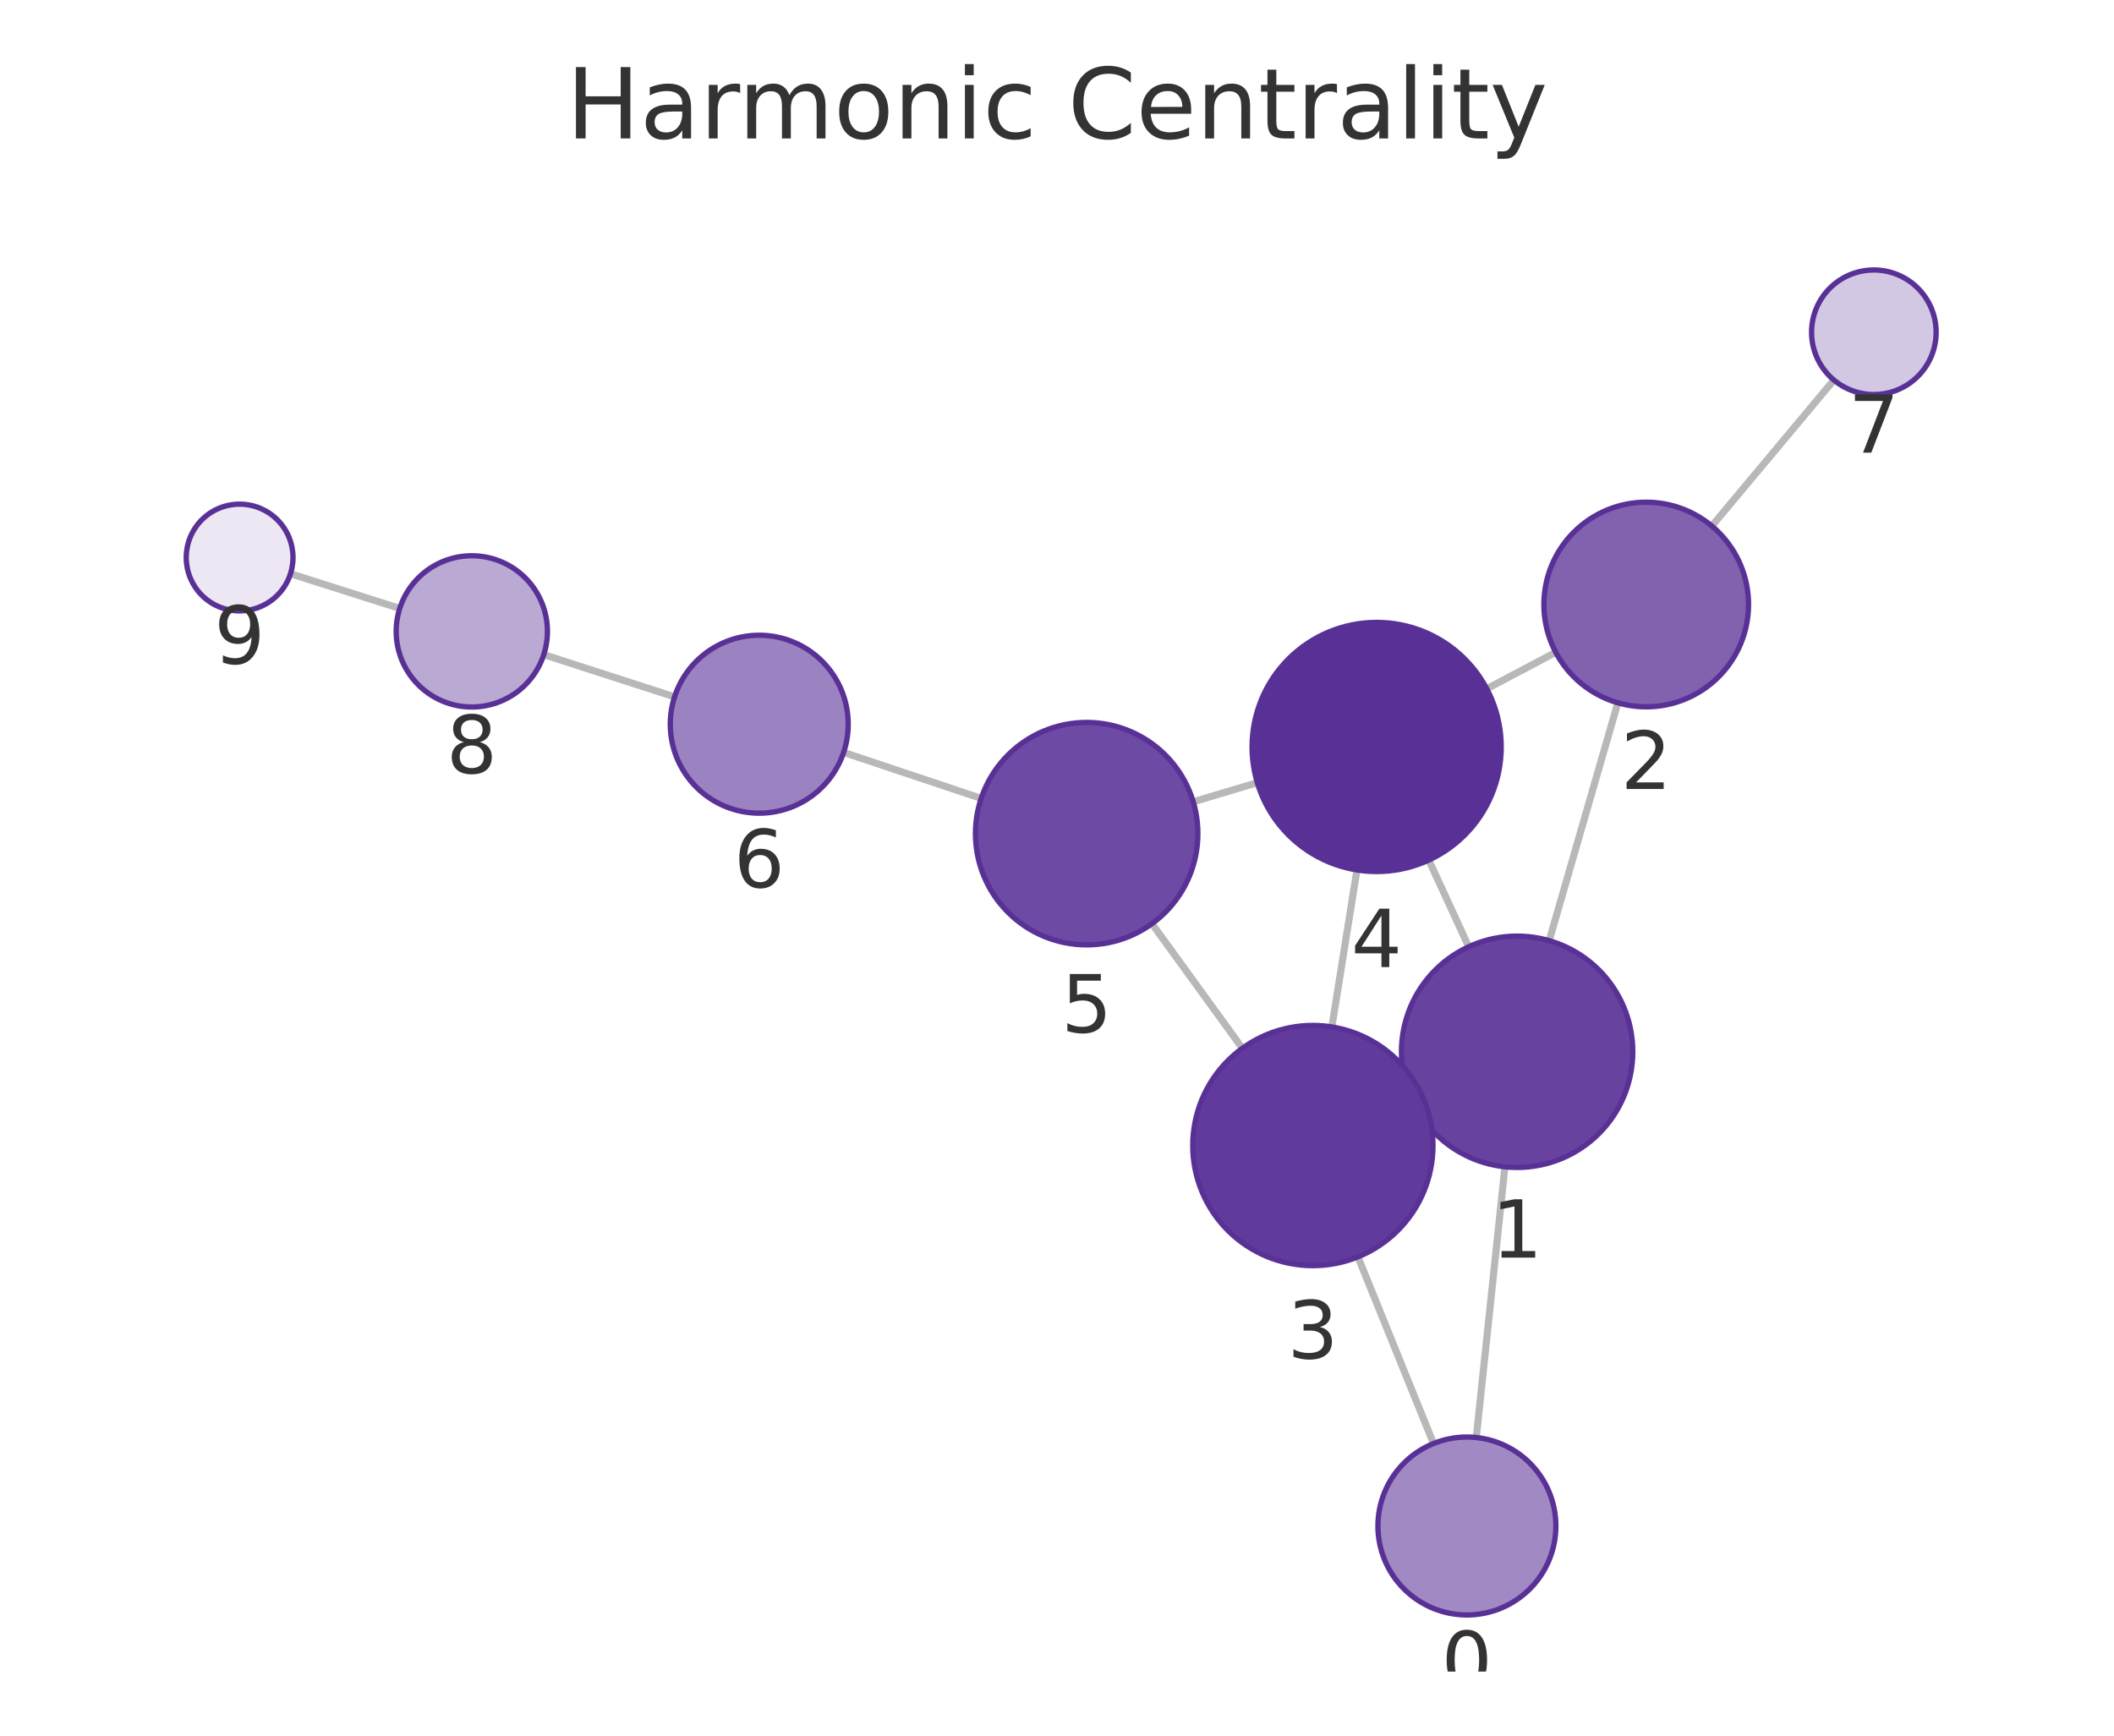
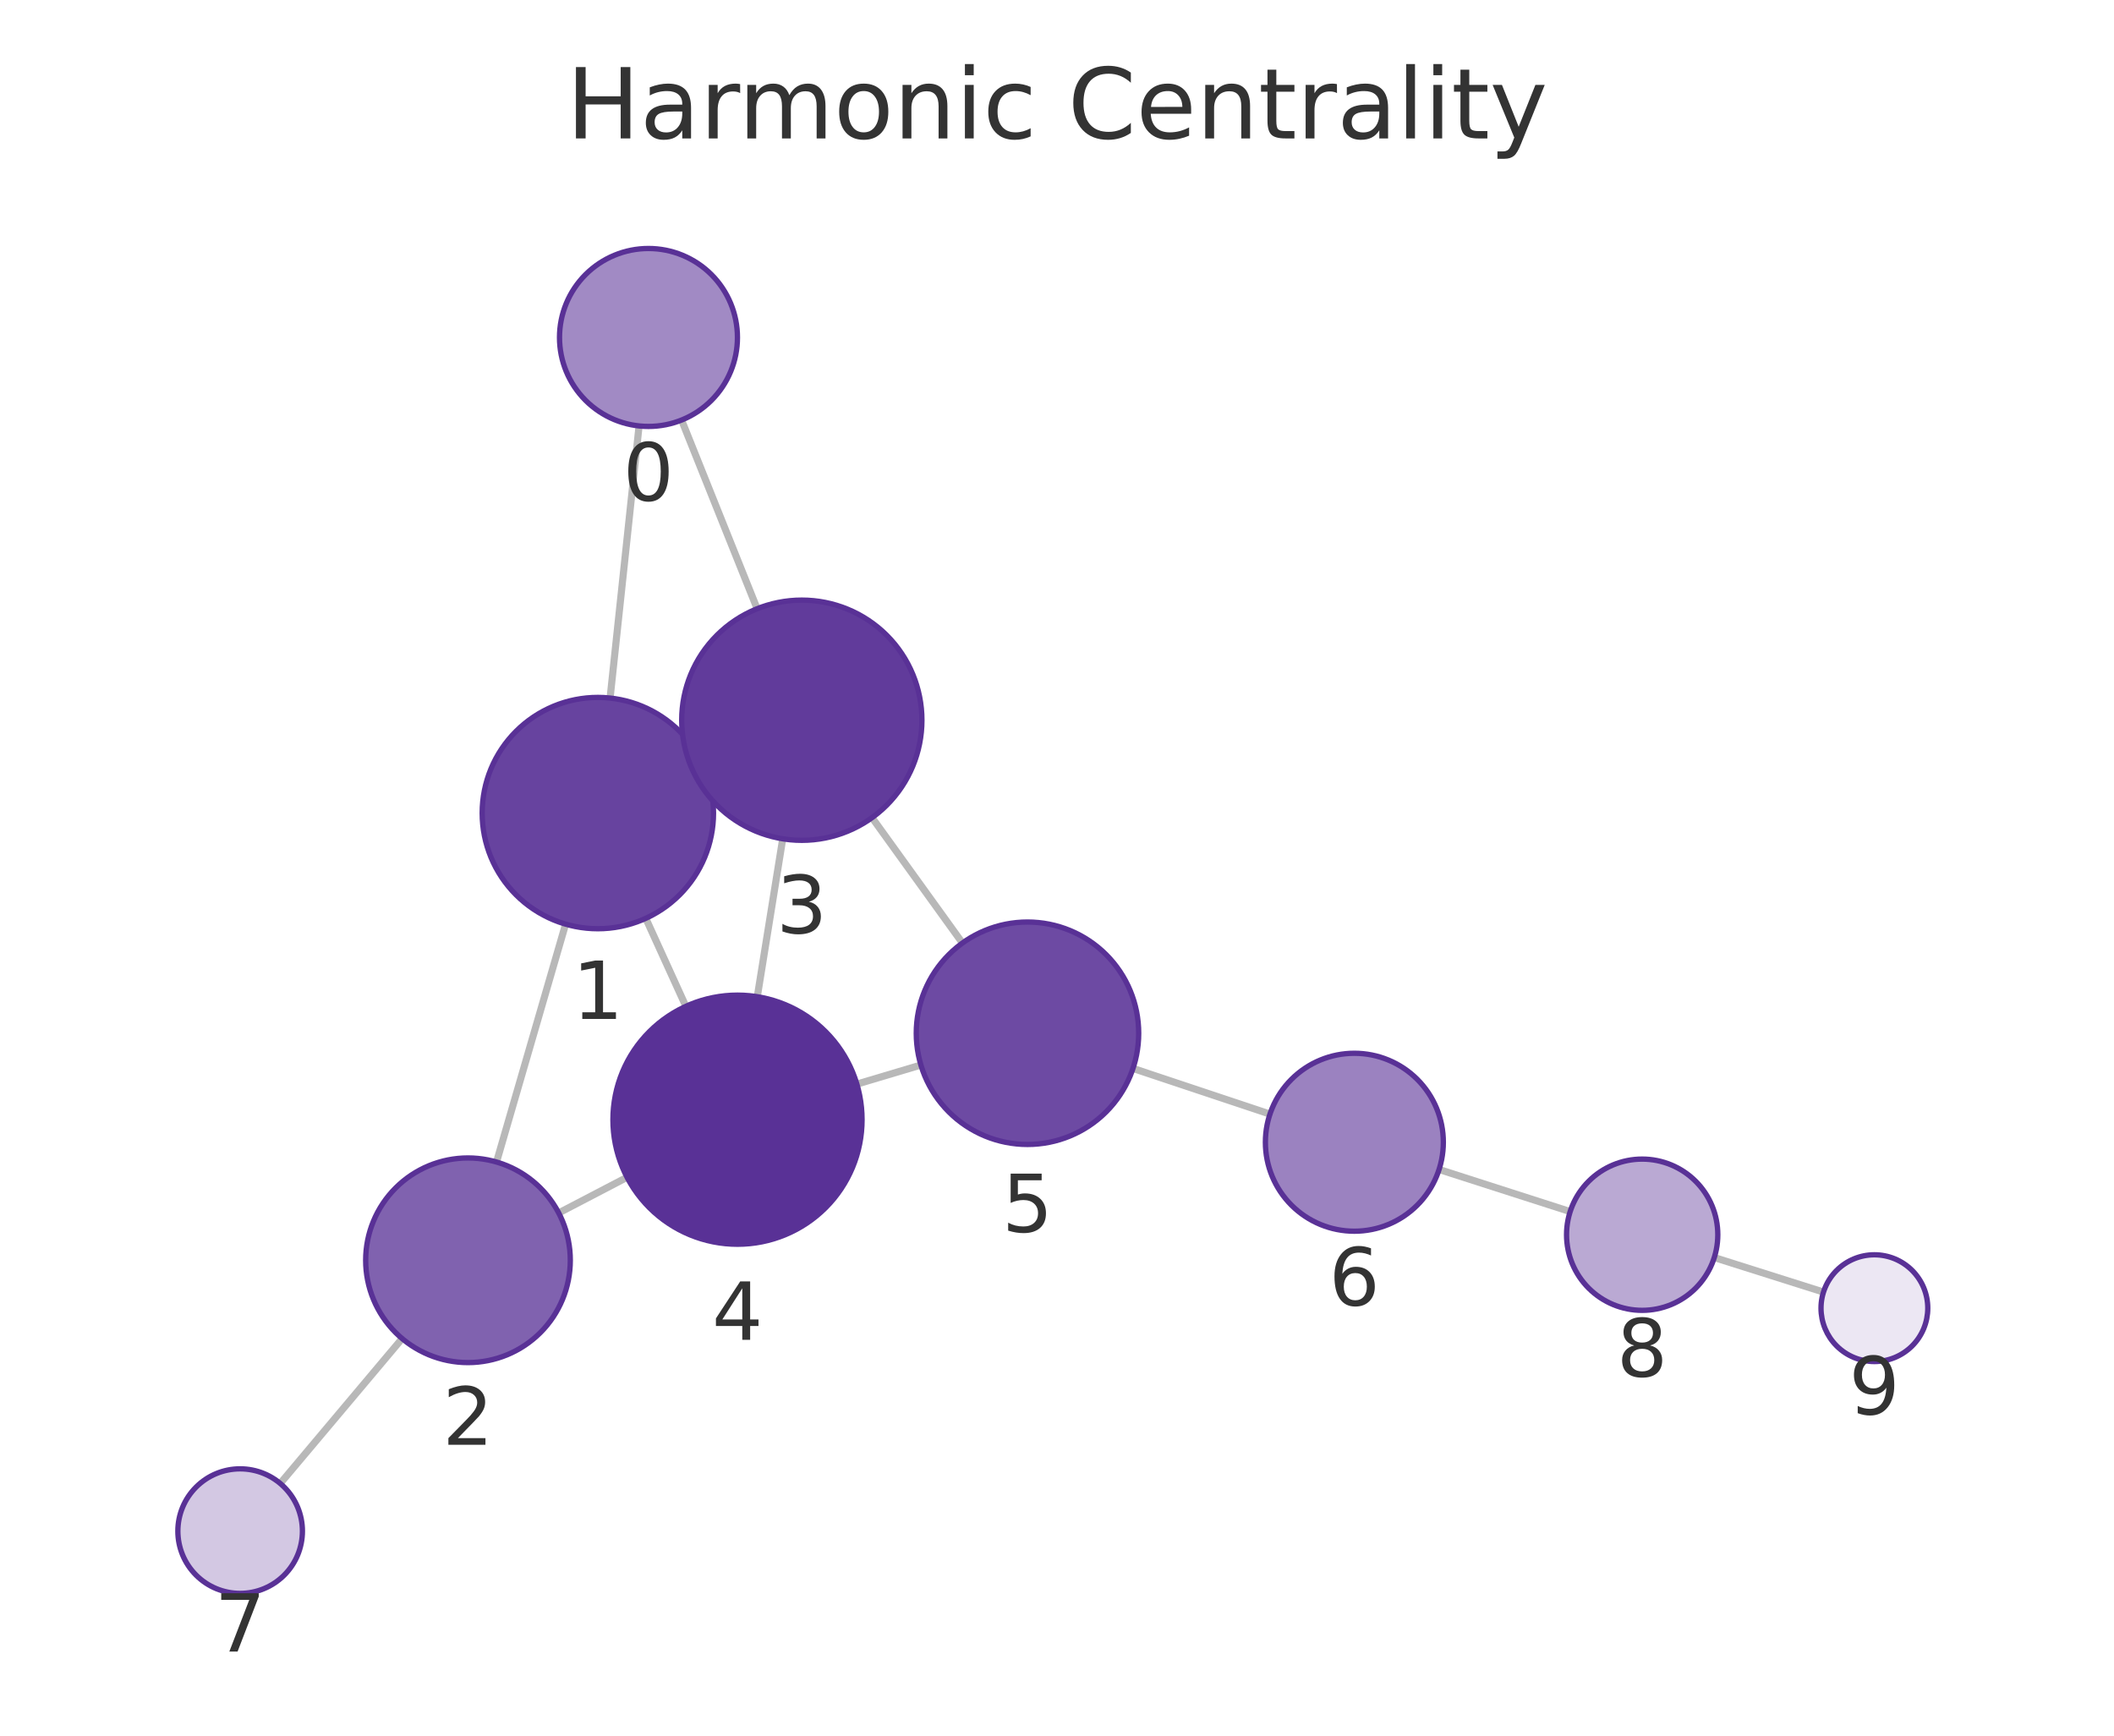
<svg xmlns="http://www.w3.org/2000/svg" xmlns:xlink="http://www.w3.org/1999/xlink" width="237.6pt" height="195.078pt" viewBox="0 0 237.6 195.078" version="1.1">
  <defs>
    <style type="text/css">*{stroke-linejoin: round; stroke-linecap: butt}</style>
  </defs>
  <g id="figure_1">
    <g id="patch_1">
      <path d="M 0 195.078  L 237.6 195.078  L 237.6 0  L 0 0  L 0 195.078  z " style="fill: none" />
    </g>
    <g id="axes_1">
      <g id="patch_2">
        <path d="M 7.2 187.878  L 230.4 187.878  L 230.4 21.558  L 7.2 21.558  L 7.2 187.878  z " style="fill: none" />
      </g>
      <g id="EdgeCollection_1">
-         <path d="M 165.923 161.57  L 169.145 131.142  " clip-path="url(#pb7e9c2f9bc)" style="fill: #b8b8b8; stroke: #b8b8b8; stroke-width: 0.8" />
-         <path d="M 161.118 162.245  L 152.624 141.265  " clip-path="url(#pb7e9c2f9bc)" style="fill: #b8b8b8; stroke: #b8b8b8; stroke-width: 0.8" />
-         <path d="M 174.119 105.724  L 181.834 78.993  " clip-path="url(#pb7e9c2f9bc)" style="fill: #b8b8b8; stroke: #b8b8b8; stroke-width: 0.8" />
-         <path d="M 158.699 123.637  L 159.827 123.12  " clip-path="url(#pb7e9c2f9bc)" style="fill: #b8b8b8; stroke: #b8b8b8; stroke-width: 0.8" />
-         <path d="M 165.073 106.408  L 160.585 96.67  " clip-path="url(#pb7e9c2f9bc)" style="fill: #b8b8b8; stroke: #b8b8b8; stroke-width: 0.8" />
-         <path d="M 174.856 73.317  L 167.104 77.414  " clip-path="url(#pb7e9c2f9bc)" style="fill: #b8b8b8; stroke: #b8b8b8; stroke-width: 0.8" />
-         <path d="M 192.4 59.121  L 206.119 42.713  " clip-path="url(#pb7e9c2f9bc)" style="fill: #b8b8b8; stroke: #b8b8b8; stroke-width: 0.8" />
-         <path d="M 149.691 115.421  L 152.514 97.78  " clip-path="url(#pb7e9c2f9bc)" style="fill: #b8b8b8; stroke: #b8b8b8; stroke-width: 0.8" />
-         <path d="M 139.631 117.823  L 129.473 103.817  " clip-path="url(#pb7e9c2f9bc)" style="fill: #b8b8b8; stroke: #b8b8b8; stroke-width: 0.8" />
-         <path d="M 141.312 87.965  L 134.11 90.118  " clip-path="url(#pb7e9c2f9bc)" style="fill: #b8b8b8; stroke: #b8b8b8; stroke-width: 0.8" />
-         <path d="M 110.279 89.735  L 94.818 84.567  " clip-path="url(#pb7e9c2f9bc)" style="fill: #b8b8b8; stroke: #b8b8b8; stroke-width: 0.8" />
-         <path d="M 75.817 78.323  L 61.116 73.576  " clip-path="url(#pb7e9c2f9bc)" style="fill: #b8b8b8; stroke: #b8b8b8; stroke-width: 0.8" />
-         <path d="M 44.928 68.387  L 32.648 64.482  " clip-path="url(#pb7e9c2f9bc)" style="fill: #b8b8b8; stroke: #b8b8b8; stroke-width: 0.8" />
+         <path d="M 71.827 47.873  L 68.57 78.458  " clip-path="url(#pa37521b845)" style="fill: #b8b8b8; stroke: #b8b8b8; stroke-width: 0.8" />
+         <path d="M 76.604 47.212  L 85.098 68.417  " clip-path="url(#pa37521b845)" style="fill: #b8b8b8; stroke: #b8b8b8; stroke-width: 0.8" />
+         <path d="M 63.569 103.869  L 55.806 130.604  " clip-path="url(#pa37521b845)" style="fill: #b8b8b8; stroke: #b8b8b8; stroke-width: 0.8" />
+         <path d="M 79.026 85.999  L 77.831 86.543  " clip-path="url(#pa37521b845)" style="fill: #b8b8b8; stroke: #b8b8b8; stroke-width: 0.8" />
+         <path d="M 72.582 103.216  L 77.087 113.107  " clip-path="url(#pa37521b845)" style="fill: #b8b8b8; stroke: #b8b8b8; stroke-width: 0.8" />
+         <path d="M 62.796 136.329  L 70.477 132.322  " clip-path="url(#pa37521b845)" style="fill: #b8b8b8; stroke: #b8b8b8; stroke-width: 0.8" />
+         <path d="M 45.196 150.448  L 31.497 166.732  " clip-path="url(#pa37521b845)" style="fill: #b8b8b8; stroke: #b8b8b8; stroke-width: 0.8" />
+         <path d="M 87.972 94.278  L 85.115 112.025  " clip-path="url(#pa37521b845)" style="fill: #b8b8b8; stroke: #b8b8b8; stroke-width: 0.8" />
+         <path d="M 98.013 91.9  L 108.172 105.991  " clip-path="url(#pa37521b845)" style="fill: #b8b8b8; stroke: #b8b8b8; stroke-width: 0.8" />
+         <path d="M 96.306 121.848  L 103.503 119.702  " clip-path="url(#pa37521b845)" style="fill: #b8b8b8; stroke: #b8b8b8; stroke-width: 0.8" />
+         <path d="M 127.34 120.085  L 142.735 125.219  " clip-path="url(#pa37521b845)" style="fill: #b8b8b8; stroke: #b8b8b8; stroke-width: 0.8" />
+         <path d="M 161.742 131.442  L 176.477 136.176  " clip-path="url(#pa37521b845)" style="fill: #b8b8b8; stroke: #b8b8b8; stroke-width: 0.8" />
+         <path d="M 192.674 141.34  L 204.949 145.222  " clip-path="url(#pa37521b845)" style="fill: #b8b8b8; stroke: #b8b8b8; stroke-width: 0.8" />
      </g>
      <g id="VertexCollection_1">
-         <path d="M 164.87 181.514  C 167.522 181.514 170.066 180.461 171.941 178.585  C 173.817 176.71 174.87 174.166 174.87 171.514  C 174.87 168.862 173.817 166.319 171.941 164.443  C 170.066 162.568 167.522 161.514 164.87 161.514  C 162.218 161.514 159.675 162.568 157.799 164.443  C 155.924 166.319 154.87 168.862 154.87 171.514  C 154.87 174.166 155.924 176.71 157.799 178.585  C 159.675 180.461 162.218 181.514 164.87 181.514  z " clip-path="url(#pb7e9c2f9bc)" style="fill: #a18ac4; stroke: #593196; stroke-width: 0.6" />
-         <path d="M 170.514 131.214  C 173.962 131.214 177.269 129.845 179.707 127.407  C 182.145 124.969 183.514 121.662 183.514 118.214  C 183.514 114.767 182.145 111.46 179.707 109.022  C 177.269 106.584 173.962 105.214 170.514 105.214  C 167.067 105.214 163.76 106.584 161.322 109.022  C 158.884 111.46 157.514 114.767 157.514 118.214  C 157.514 121.662 158.884 124.969 161.322 127.407  C 163.76 129.845 167.067 131.214 170.514 131.214  z " clip-path="url(#pb7e9c2f9bc)" style="fill: #67439f; stroke: #593196; stroke-width: 0.6" />
-         <path d="M 185.023 79.444  C 188.073 79.444 190.998 78.232 193.155 76.075  C 195.311 73.919 196.523 70.994 196.523 67.944  C 196.523 64.894 195.311 61.969 193.155 59.812  C 190.998 57.655 188.073 56.444 185.023 56.444  C 181.973 56.444 179.048 57.655 176.891 59.812  C 174.735 61.969 173.523 64.894 173.523 67.944  C 173.523 70.994 174.735 73.919 176.891 76.075  C 179.048 78.232 181.973 79.444 185.023 79.444  z " clip-path="url(#pb7e9c2f9bc)" style="fill: #8062af; stroke: #593196; stroke-width: 0.6" />
-         <path d="M 147.558 142.252  C 151.138 142.252 154.572 140.829 157.103 138.298  C 159.635 135.766 161.058 132.332 161.058 128.752  C 161.058 125.171 159.635 121.737 157.103 119.206  C 154.572 116.674 151.138 115.252 147.558 115.252  C 143.977 115.252 140.543 116.674 138.012 119.206  C 135.48 121.737 134.058 125.171 134.058 128.752  C 134.058 132.332 135.48 135.766 138.012 138.298  C 140.543 140.829 143.977 142.252 147.558 142.252  z " clip-path="url(#pb7e9c2f9bc)" style="fill: #613b9b; stroke: #593196; stroke-width: 0.6" />
-         <path d="M 154.726 97.955  C 158.439 97.955 162 96.48 164.625 93.855  C 167.251 91.23 168.726 87.668 168.726 83.955  C 168.726 80.243 167.251 76.681 164.625 74.056  C 162 71.431 158.439 69.955 154.726 69.955  C 151.013 69.955 147.452 71.431 144.826 74.056  C 142.201 76.681 140.726 80.243 140.726 83.955  C 140.726 87.668 142.201 91.23 144.826 93.855  C 147.452 96.48 151.013 97.955 154.726 97.955  z " clip-path="url(#pb7e9c2f9bc)" style="fill: #593196; stroke: #593196; stroke-width: 0.6" />
-         <path d="M 122.134 106.198  C 125.449 106.198 128.629 104.881 130.973 102.537  C 133.317 100.193 134.634 97.013 134.634 93.698  C 134.634 90.383 133.317 87.203 130.973 84.859  C 128.629 82.515 125.449 81.198 122.134 81.198  C 118.819 81.198 115.639 82.515 113.295 84.859  C 110.951 87.203 109.634 90.383 109.634 93.698  C 109.634 97.013 110.951 100.193 113.295 102.537  C 115.639 104.881 118.819 106.198 122.134 106.198  z " clip-path="url(#pb7e9c2f9bc)" style="fill: #6d4aa3; stroke: #593196; stroke-width: 0.6" />
-         <path d="M 85.334 91.397  C 87.986 91.397 90.529 90.343 92.405 88.468  C 94.28 86.592 95.334 84.049 95.334 81.397  C 95.334 78.745 94.28 76.201 92.405 74.326  C 90.529 72.45 87.986 71.397 85.334 71.397  C 82.682 71.397 80.138 72.45 78.262 74.326  C 76.387 76.201 75.334 78.745 75.334 81.397  C 75.334 84.049 76.387 86.592 78.262 88.468  C 80.138 90.343 82.682 91.397 85.334 91.397  z " clip-path="url(#pb7e9c2f9bc)" style="fill: #9b82c0; stroke: #593196; stroke-width: 0.6" />
-         <path d="M 210.609 44.343  C 212.465 44.343 214.246 43.605 215.559 42.293  C 216.871 40.98 217.609 39.199 217.609 37.343  C 217.609 35.486 216.871 33.706 215.559 32.393  C 214.246 31.08 212.465 30.343 210.609 30.343  C 208.753 30.343 206.972 31.08 205.659 32.393  C 204.347 33.706 203.609 35.486 203.609 37.343  C 203.609 39.199 204.347 40.98 205.659 42.293  C 206.972 43.605 208.753 44.343 210.609 44.343  z " clip-path="url(#pb7e9c2f9bc)" style="fill: #d3c8e3; stroke: #593196; stroke-width: 0.6" />
-         <path d="M 53.028 79.464  C 55.282 79.464 57.444 78.568 59.038 76.974  C 60.632 75.38 61.528 73.218 61.528 70.964  C 61.528 68.71 60.632 66.547 59.038 64.953  C 57.444 63.359 55.282 62.464 53.028 62.464  C 50.774 62.464 48.611 63.359 47.017 64.953  C 45.423 66.547 44.528 68.71 44.528 70.964  C 44.528 73.218 45.423 75.38 47.017 76.974  C 48.611 78.568 50.774 79.464 53.028 79.464  z " clip-path="url(#pb7e9c2f9bc)" style="fill: #baa9d3; stroke: #593196; stroke-width: 0.6" />
-         <path d="M 26.931 68.663  C 28.522 68.663 30.048 68.031 31.173 66.906  C 32.299 65.781 32.931 64.254 32.931 62.663  C 32.931 61.072 32.299 59.546 31.173 58.42  C 30.048 57.295 28.522 56.663 26.931 56.663  C 25.339 56.663 23.813 57.295 22.688 58.42  C 21.563 59.546 20.931 61.072 20.931 62.663  C 20.931 64.254 21.563 65.781 22.688 66.906  C 23.813 68.031 25.339 68.663 26.931 68.663  z " clip-path="url(#pb7e9c2f9bc)" style="fill: #ece7f3; stroke: #593196; stroke-width: 0.6" />
+         <path d="M 72.885 47.929  C 75.537 47.929 78.081 46.876 79.956 45  C 81.832 43.125 82.885 40.581 82.885 37.929  C 82.885 35.277 81.832 32.734 79.956 30.858  C 78.081 28.983 75.537 27.929 72.885 27.929  C 70.233 27.929 67.69 28.983 65.814 30.858  C 63.939 32.734 62.885 35.277 62.885 37.929  C 62.885 40.581 63.939 43.125 65.814 45  C 67.69 46.876 70.233 47.929 72.885 47.929  z " clip-path="url(#pa37521b845)" style="fill: #a18ac4; stroke: #593196; stroke-width: 0.6" />
+         <path d="M 67.194 104.385  C 70.642 104.385 73.949 103.015 76.386 100.577  C 78.824 98.14 80.194 94.833 80.194 91.385  C 80.194 87.937 78.824 84.63 76.386 82.193  C 73.949 79.755 70.642 78.385 67.194 78.385  C 63.746 78.385 60.44 79.755 58.002 82.193  C 55.564 84.63 54.194 87.937 54.194 91.385  C 54.194 94.833 55.564 98.14 58.002 100.577  C 60.44 103.015 63.746 104.385 67.194 104.385  z " clip-path="url(#pa37521b845)" style="fill: #67439f; stroke: #593196; stroke-width: 0.6" />
+         <path d="M 52.599 153.148  C 55.649 153.148 58.575 151.936 60.731 149.78  C 62.888 147.623 64.099 144.698 64.099 141.648  C 64.099 138.598 62.888 135.673 60.731 133.516  C 58.575 131.36 55.649 130.148 52.599 130.148  C 49.55 130.148 46.624 131.36 44.468 133.516  C 42.311 135.673 41.099 138.598 41.099 141.648  C 41.099 144.698 42.311 147.623 44.468 149.78  C 46.624 151.936 49.55 153.148 52.599 153.148  z " clip-path="url(#pa37521b845)" style="fill: #8062af; stroke: #593196; stroke-width: 0.6" />
+         <path d="M 90.118 94.449  C 93.698 94.449 97.132 93.027 99.664 90.495  C 102.195 87.963 103.618 84.529 103.618 80.949  C 103.618 77.369 102.195 73.935 99.664 71.403  C 97.132 68.872 93.698 67.449 90.118 67.449  C 86.537 67.449 83.103 68.872 80.572 71.403  C 78.04 73.935 76.618 77.369 76.618 80.949  C 76.618 84.529 78.04 87.963 80.572 90.495  C 83.103 93.027 86.537 94.449 90.118 94.449  z " clip-path="url(#pa37521b845)" style="fill: #613b9b; stroke: #593196; stroke-width: 0.6" />
+         <path d="M 82.89 139.847  C 86.603 139.847 90.164 138.372 92.789 135.747  C 95.415 133.122 96.89 129.56 96.89 125.847  C 96.89 122.135 95.415 118.573 92.789 115.948  C 90.164 113.323 86.603 111.847 82.89 111.847  C 79.177 111.847 75.616 113.323 72.99 115.948  C 70.365 118.573 68.89 122.135 68.89 125.847  C 68.89 129.56 70.365 133.122 72.99 135.747  C 75.616 138.372 79.177 139.847 82.89 139.847  z " clip-path="url(#pa37521b845)" style="fill: #593196; stroke: #593196; stroke-width: 0.6" />
+         <path d="M 115.482 128.631  C 118.797 128.631 121.976 127.314 124.32 124.97  C 126.665 122.626 127.982 119.446 127.982 116.131  C 127.982 112.816 126.665 109.636 124.32 107.292  C 121.976 104.948 118.797 103.631 115.482 103.631  C 112.167 103.631 108.987 104.948 106.643 107.292  C 104.299 109.636 102.982 112.816 102.982 116.131  C 102.982 119.446 104.299 122.626 106.643 124.97  C 108.987 127.314 112.167 128.631 115.482 128.631  z " clip-path="url(#pa37521b845)" style="fill: #6d4aa3; stroke: #593196; stroke-width: 0.6" />
+         <path d="M 152.222 138.382  C 154.874 138.382 157.417 137.329 159.293 135.453  C 161.168 133.578 162.222 131.034 162.222 128.382  C 162.222 125.73 161.168 123.187 159.293 121.311  C 157.417 119.436 154.874 118.382 152.222 118.382  C 149.57 118.382 147.026 119.436 145.151 121.311  C 143.275 123.187 142.222 125.73 142.222 128.382  C 142.222 131.034 143.275 133.578 145.151 135.453  C 147.026 137.329 149.57 138.382 152.222 138.382  z " clip-path="url(#pa37521b845)" style="fill: #9b82c0; stroke: #593196; stroke-width: 0.6" />
+         <path d="M 26.99 179.089  C 28.847 179.089 30.627 178.351 31.94 177.038  C 33.253 175.726 33.99 173.945 33.99 172.089  C 33.99 170.232 33.253 168.452 31.94 167.139  C 30.627 165.826 28.847 165.089 26.99 165.089  C 25.134 165.089 23.353 165.826 22.041 167.139  C 20.728 168.452 19.99 170.232 19.99 172.089  C 19.99 173.945 20.728 175.726 22.041 177.038  C 23.353 178.351 25.134 179.089 26.99 179.089  z " clip-path="url(#pa37521b845)" style="fill: #d3c8e3; stroke: #593196; stroke-width: 0.6" />
+         <path d="M 184.57 147.276  C 186.824 147.276 188.986 146.381 190.58 144.787  C 192.174 143.193 193.07 141.031 193.07 138.776  C 193.07 136.522 192.174 134.36 190.58 132.766  C 188.986 131.172 186.824 130.276 184.57 130.276  C 182.316 130.276 180.153 131.172 178.559 132.766  C 176.965 134.36 176.07 136.522 176.07 138.776  C 176.07 141.031 176.965 143.193 178.559 144.787  C 180.153 146.381 182.316 147.276 184.57 147.276  z " clip-path="url(#pa37521b845)" style="fill: #baa9d3; stroke: #593196; stroke-width: 0.6" />
+         <path d="M 210.67 153.031  C 212.261 153.031 213.787 152.399 214.913 151.274  C 216.038 150.149 216.67 148.623 216.67 147.031  C 216.67 145.44 216.038 143.914 214.913 142.789  C 213.787 141.664 212.261 141.031 210.67 141.031  C 209.079 141.031 207.552 141.664 206.427 142.789  C 205.302 143.914 204.67 145.44 204.67 147.031  C 204.67 148.623 205.302 150.149 206.427 151.274  C 207.552 152.399 209.079 153.031 210.67 153.031  z " clip-path="url(#pa37521b845)" style="fill: #ece7f3; stroke: #593196; stroke-width: 0.6" />
      </g>
      <g id="text_1">
-         <g clip-path="url(#pb7e9c2f9bc)">
-           <g style="fill: #333333" transform="translate(162.0072 189.8523) scale(0.09 -0.09)">
+         <g clip-path="url(#pa37521b845)">
+           <g style="fill: #333333" transform="translate(70.02228 56.26727) scale(0.09 -0.09)">
            <defs>
              <path id="DejaVuSans-13" d="M 2034 4250  Q 1547 4250 1301 3770  Q 1056 3291 1056 2328  Q 1056 1369 1301 889  Q 1547 409 2034 409  Q 2525 409 2770 889  Q 3016 1369 3016 2328  Q 3016 3291 2770 3770  Q 2525 4250 2034 4250  z M 2034 4750  Q 2819 4750 3233 4129  Q 3647 3509 3647 2328  Q 3647 1150 3233 529  Q 2819 -91 2034 -91  Q 1250 -91 836 529  Q 422 1150 422 2328  Q 422 3509 836 4129  Q 1250 4750 2034 4750  z " transform="scale(0.015625)" />
            </defs>
            <use xlink:href="#DejaVuSans-13" />
          </g>
        </g>
      </g>
      <g id="text_2">
-         <g clip-path="url(#pb7e9c2f9bc)">
-           <g style="fill: #333333" transform="translate(167.6511 141.3523) scale(0.09 -0.09)">
+         <g clip-path="url(#pa37521b845)">
+           <g style="fill: #333333" transform="translate(64.33093 114.5229) scale(0.09 -0.09)">
            <defs>
              <path id="DejaVuSans-14" d="M 794 531  L 1825 531  L 1825 4091  L 703 3866  L 703 4441  L 1819 4666  L 2450 4666  L 2450 531  L 3481 531  L 3481 0  L 794 0  L 794 531  z " transform="scale(0.015625)" />
            </defs>
            <use xlink:href="#DejaVuSans-14" />
          </g>
        </g>
      </g>
      <g id="text_3">
-         <g clip-path="url(#pb7e9c2f9bc)">
-           <g style="fill: #333333" transform="translate(182.1601 88.68166) scale(0.09 -0.09)">
+         <g clip-path="url(#pa37521b845)">
+           <g style="fill: #333333" transform="translate(49.73628 162.3861) scale(0.09 -0.09)">
            <defs>
              <path id="DejaVuSans-15" d="M 1228 531  L 3431 531  L 3431 0  L 469 0  L 469 531  Q 828 903 1448 1529  Q 2069 2156 2228 2338  Q 2531 2678 2651 2914  Q 2772 3150 2772 3378  Q 2772 3750 2511 3984  Q 2250 4219 1831 4219  Q 1534 4219 1204 4116  Q 875 4013 500 3803  L 500 4441  Q 881 4594 1212 4672  Q 1544 4750 1819 4750  Q 2544 4750 2975 4387  Q 3406 4025 3406 3419  Q 3406 3131 3298 2873  Q 3191 2616 2906 2266  Q 2828 2175 2409 1742  Q 1991 1309 1228 531  z " transform="scale(0.015625)" />
            </defs>
            <use xlink:href="#DejaVuSans-15" />
          </g>
        </g>
      </g>
      <g id="text_4">
-         <g clip-path="url(#pb7e9c2f9bc)">
-           <g style="fill: #333333" transform="translate(144.6944 152.6895) scale(0.09 -0.09)">
+         <g clip-path="url(#pa37521b845)">
+           <g style="fill: #333333" transform="translate(87.25461 104.887) scale(0.09 -0.09)">
            <defs>
              <path id="DejaVuSans-16" d="M 2597 2516  Q 3050 2419 3304 2112  Q 3559 1806 3559 1356  Q 3559 666 3084 287  Q 2609 -91 1734 -91  Q 1441 -91 1130 -33  Q 819 25 488 141  L 488 750  Q 750 597 1062 519  Q 1375 441 1716 441  Q 2309 441 2620 675  Q 2931 909 2931 1356  Q 2931 1769 2642 2001  Q 2353 2234 1838 2234  L 1294 2234  L 1294 2753  L 1863 2753  Q 2328 2753 2575 2939  Q 2822 3125 2822 3475  Q 2822 3834 2567 4026  Q 2313 4219 1838 4219  Q 1578 4219 1281 4162  Q 984 4106 628 3988  L 628 4550  Q 988 4650 1302 4700  Q 1616 4750 1894 4750  Q 2613 4750 3031 4423  Q 3450 4097 3450 3541  Q 3450 3153 3228 2886  Q 3006 2619 2597 2516  z " transform="scale(0.015625)" />
            </defs>
            <use xlink:href="#DejaVuSans-16" />
          </g>
        </g>
      </g>
      <g id="text_5">
-         <g clip-path="url(#pb7e9c2f9bc)">
-           <g style="fill: #333333" transform="translate(151.8627 108.6934) scale(0.09 -0.09)">
+         <g clip-path="url(#pa37521b845)">
+           <g style="fill: #333333" transform="translate(80.02677 150.5853) scale(0.09 -0.09)">
            <defs>
              <path id="DejaVuSans-17" d="M 2419 4116  L 825 1625  L 2419 1625  L 2419 4116  z M 2253 4666  L 3047 4666  L 3047 1625  L 3713 1625  L 3713 1100  L 3047 1100  L 3047 0  L 2419 0  L 2419 1100  L 313 1100  L 313 1709  L 2253 4666  z " transform="scale(0.015625)" />
            </defs>
            <use xlink:href="#DejaVuSans-17" />
          </g>
        </g>
      </g>
      <g id="text_6">
-         <g clip-path="url(#pb7e9c2f9bc)">
-           <g style="fill: #333333" transform="translate(119.2708 116.0359) scale(0.09 -0.09)">
+         <g clip-path="url(#pa37521b845)">
+           <g style="fill: #333333" transform="translate(112.6185 138.4689) scale(0.09 -0.09)">
            <defs>
              <path id="DejaVuSans-18" d="M 691 4666  L 3169 4666  L 3169 4134  L 1269 4134  L 1269 2991  Q 1406 3038 1543 3061  Q 1681 3084 1819 3084  Q 2600 3084 3056 2656  Q 3513 2228 3513 1497  Q 3513 744 3044 326  Q 2575 -91 1722 -91  Q 1428 -91 1123 -41  Q 819 9 494 109  L 494 744  Q 775 591 1075 516  Q 1375 441 1709 441  Q 2250 441 2565 725  Q 2881 1009 2881 1497  Q 2881 1984 2565 2268  Q 2250 2553 1709 2553  Q 1456 2553 1204 2497  Q 953 2441 691 2322  L 691 4666  z " transform="scale(0.015625)" />
            </defs>
            <use xlink:href="#DejaVuSans-18" />
          </g>
        </g>
      </g>
      <g id="text_7">
-         <g clip-path="url(#pb7e9c2f9bc)">
-           <g style="fill: #333333" transform="translate(82.47042 99.73452) scale(0.09 -0.09)">
+         <g clip-path="url(#pa37521b845)">
+           <g style="fill: #333333" transform="translate(149.3585 146.7203) scale(0.09 -0.09)">
            <defs>
              <path id="DejaVuSans-19" d="M 2113 2584  Q 1688 2584 1439 2293  Q 1191 2003 1191 1497  Q 1191 994 1439 701  Q 1688 409 2113 409  Q 2538 409 2786 701  Q 3034 994 3034 1497  Q 3034 2003 2786 2293  Q 2538 2584 2113 2584  z M 3366 4563  L 3366 3988  Q 3128 4100 2886 4159  Q 2644 4219 2406 4219  Q 1781 4219 1451 3797  Q 1122 3375 1075 2522  Q 1259 2794 1537 2939  Q 1816 3084 2150 3084  Q 2853 3084 3261 2657  Q 3669 2231 3669 1497  Q 3669 778 3244 343  Q 2819 -91 2113 -91  Q 1303 -91 875 529  Q 447 1150 447 2328  Q 447 3434 972 4092  Q 1497 4750 2381 4750  Q 2619 4750 2861 4703  Q 3103 4656 3366 4563  z " transform="scale(0.015625)" />
            </defs>
            <use xlink:href="#DejaVuSans-19" />
          </g>
        </g>
      </g>
      <g id="text_8">
-         <g clip-path="url(#pb7e9c2f9bc)">
-           <g style="fill: #333333" transform="translate(207.7458 50.88071) scale(0.09 -0.09)">
+         <g clip-path="url(#pa37521b845)">
+           <g style="fill: #333333" transform="translate(24.12723 185.6266) scale(0.09 -0.09)">
            <defs>
              <path id="DejaVuSans-1a" d="M 525 4666  L 3525 4666  L 3525 4397  L 1831 0  L 1172 0  L 2766 4134  L 525 4134  L 525 4666  z " transform="scale(0.015625)" />
            </defs>
            <use xlink:href="#DejaVuSans-1a" />
          </g>
        </g>
      </g>
      <g id="text_9">
-         <g clip-path="url(#pb7e9c2f9bc)">
-           <g style="fill: #333333" transform="translate(50.16465 86.90164) scale(0.09 -0.09)">
+         <g clip-path="url(#pa37521b845)">
+           <g style="fill: #333333" transform="translate(181.7066 154.7142) scale(0.09 -0.09)">
            <defs>
              <path id="DejaVuSans-1b" d="M 2034 2216  Q 1584 2216 1326 1975  Q 1069 1734 1069 1313  Q 1069 891 1326 650  Q 1584 409 2034 409  Q 2484 409 2743 651  Q 3003 894 3003 1313  Q 3003 1734 2745 1975  Q 2488 2216 2034 2216  z M 1403 2484  Q 997 2584 770 2862  Q 544 3141 544 3541  Q 544 4100 942 4425  Q 1341 4750 2034 4750  Q 2731 4750 3128 4425  Q 3525 4100 3525 3541  Q 3525 3141 3298 2862  Q 3072 2584 2669 2484  Q 3125 2378 3379 2068  Q 3634 1759 3634 1313  Q 3634 634 3220 271  Q 2806 -91 2034 -91  Q 1263 -91 848 271  Q 434 634 434 1313  Q 434 1759 690 2068  Q 947 2378 1403 2484  z M 1172 3481  Q 1172 3119 1398 2916  Q 1625 2713 2034 2713  Q 2441 2713 2670 2916  Q 2900 3119 2900 3481  Q 2900 3844 2670 4047  Q 2441 4250 2034 4250  Q 1625 4250 1398 4047  Q 1172 3844 1172 3481  z " transform="scale(0.015625)" />
            </defs>
            <use xlink:href="#DejaVuSans-1b" />
          </g>
        </g>
      </g>
      <g id="text_10">
-         <g clip-path="url(#pb7e9c2f9bc)">
-           <g style="fill: #333333" transform="translate(24.06758 74.60099) scale(0.09 -0.09)">
+         <g clip-path="url(#pa37521b845)">
+           <g style="fill: #333333" transform="translate(207.8068 158.9693) scale(0.09 -0.09)">
            <defs>
              <path id="DejaVuSans-1c" d="M 703 97  L 703 672  Q 941 559 1184 500  Q 1428 441 1663 441  Q 2288 441 2617 861  Q 2947 1281 2994 2138  Q 2813 1869 2534 1725  Q 2256 1581 1919 1581  Q 1219 1581 811 2004  Q 403 2428 403 3163  Q 403 3881 828 4315  Q 1253 4750 1959 4750  Q 2769 4750 3195 4129  Q 3622 3509 3622 2328  Q 3622 1225 3098 567  Q 2575 -91 1691 -91  Q 1453 -91 1209 -44  Q 966 3 703 97  z M 1959 2075  Q 2384 2075 2632 2365  Q 2881 2656 2881 3163  Q 2881 3666 2632 3958  Q 2384 4250 1959 4250  Q 1534 4250 1286 3958  Q 1038 3666 1038 3163  Q 1038 2656 1286 2365  Q 1534 2075 1959 2075  z " transform="scale(0.015625)" />
            </defs>
            <use xlink:href="#DejaVuSans-1c" />
          </g>
        </g>
      </g>
      <g id="matplotlib.axis_1" />
      <g id="matplotlib.axis_2" />
      <g id="text_11">
        <g style="fill: #333333" transform="translate(63.65477 15.55828) scale(0.11 -0.11)">
          <defs>
            <path id="DejaVuSans-2b" d="M 628 4666  L 1259 4666  L 1259 2753  L 3553 2753  L 3553 4666  L 4184 4666  L 4184 0  L 3553 0  L 3553 2222  L 1259 2222  L 1259 0  L 628 0  L 628 4666  z " transform="scale(0.015625)" />
            <path id="DejaVuSans-44" d="M 2194 1759  Q 1497 1759 1228 1600  Q 959 1441 959 1056  Q 959 750 1161 570  Q 1363 391 1709 391  Q 2188 391 2477 730  Q 2766 1069 2766 1631  L 2766 1759  L 2194 1759  z M 3341 1997  L 3341 0  L 2766 0  L 2766 531  Q 2569 213 2275 61  Q 1981 -91 1556 -91  Q 1019 -91 701 211  Q 384 513 384 1019  Q 384 1609 779 1909  Q 1175 2209 1959 2209  L 2766 2209  L 2766 2266  Q 2766 2663 2505 2880  Q 2244 3097 1772 3097  Q 1472 3097 1187 3025  Q 903 2953 641 2809  L 641 3341  Q 956 3463 1253 3523  Q 1550 3584 1831 3584  Q 2591 3584 2966 3190  Q 3341 2797 3341 1997  z " transform="scale(0.015625)" />
            <path id="DejaVuSans-55" d="M 2631 2963  Q 2534 3019 2420 3045  Q 2306 3072 2169 3072  Q 1681 3072 1420 2755  Q 1159 2438 1159 1844  L 1159 0  L 581 0  L 581 3500  L 1159 3500  L 1159 2956  Q 1341 3275 1631 3429  Q 1922 3584 2338 3584  Q 2397 3584 2469 3576  Q 2541 3569 2628 3553  L 2631 2963  z " transform="scale(0.015625)" />
            <path id="DejaVuSans-50" d="M 3328 2828  Q 3544 3216 3844 3400  Q 4144 3584 4550 3584  Q 5097 3584 5394 3201  Q 5691 2819 5691 2113  L 5691 0  L 5113 0  L 5113 2094  Q 5113 2597 4934 2840  Q 4756 3084 4391 3084  Q 3944 3084 3684 2787  Q 3425 2491 3425 1978  L 3425 0  L 2847 0  L 2847 2094  Q 2847 2600 2669 2842  Q 2491 3084 2119 3084  Q 1678 3084 1418 2786  Q 1159 2488 1159 1978  L 1159 0  L 581 0  L 581 3500  L 1159 3500  L 1159 2956  Q 1356 3278 1631 3431  Q 1906 3584 2284 3584  Q 2666 3584 2933 3390  Q 3200 3197 3328 2828  z " transform="scale(0.015625)" />
            <path id="DejaVuSans-52" d="M 1959 3097  Q 1497 3097 1228 2736  Q 959 2375 959 1747  Q 959 1119 1226 758  Q 1494 397 1959 397  Q 2419 397 2687 759  Q 2956 1122 2956 1747  Q 2956 2369 2687 2733  Q 2419 3097 1959 3097  z M 1959 3584  Q 2709 3584 3137 3096  Q 3566 2609 3566 1747  Q 3566 888 3137 398  Q 2709 -91 1959 -91  Q 1206 -91 779 398  Q 353 888 353 1747  Q 353 2609 779 3096  Q 1206 3584 1959 3584  z " transform="scale(0.015625)" />
            <path id="DejaVuSans-51" d="M 3513 2113  L 3513 0  L 2938 0  L 2938 2094  Q 2938 2591 2744 2837  Q 2550 3084 2163 3084  Q 1697 3084 1428 2787  Q 1159 2491 1159 1978  L 1159 0  L 581 0  L 581 3500  L 1159 3500  L 1159 2956  Q 1366 3272 1645 3428  Q 1925 3584 2291 3584  Q 2894 3584 3203 3211  Q 3513 2838 3513 2113  z " transform="scale(0.015625)" />
            <path id="DejaVuSans-4c" d="M 603 3500  L 1178 3500  L 1178 0  L 603 0  L 603 3500  z M 603 4863  L 1178 4863  L 1178 4134  L 603 4134  L 603 4863  z " transform="scale(0.015625)" />
            <path id="DejaVuSans-46" d="M 3122 3366  L 3122 2828  Q 2878 2963 2633 3030  Q 2388 3097 2138 3097  Q 1578 3097 1268 2742  Q 959 2388 959 1747  Q 959 1106 1268 751  Q 1578 397 2138 397  Q 2388 397 2633 464  Q 2878 531 3122 666  L 3122 134  Q 2881 22 2623 -34  Q 2366 -91 2075 -91  Q 1284 -91 818 406  Q 353 903 353 1747  Q 353 2603 823 3093  Q 1294 3584 2113 3584  Q 2378 3584 2631 3529  Q 2884 3475 3122 3366  z " transform="scale(0.015625)" />
            <path id="DejaVuSans-3" transform="scale(0.015625)" />
            <path id="DejaVuSans-26" d="M 4122 4306  L 4122 3641  Q 3803 3938 3442 4084  Q 3081 4231 2675 4231  Q 1875 4231 1450 3742  Q 1025 3253 1025 2328  Q 1025 1406 1450 917  Q 1875 428 2675 428  Q 3081 428 3442 575  Q 3803 722 4122 1019  L 4122 359  Q 3791 134 3420 21  Q 3050 -91 2638 -91  Q 1578 -91 968 557  Q 359 1206 359 2328  Q 359 3453 968 4101  Q 1578 4750 2638 4750  Q 3056 4750 3426 4639  Q 3797 4528 4122 4306  z " transform="scale(0.015625)" />
            <path id="DejaVuSans-48" d="M 3597 1894  L 3597 1613  L 953 1613  Q 991 1019 1311 708  Q 1631 397 2203 397  Q 2534 397 2845 478  Q 3156 559 3463 722  L 3463 178  Q 3153 47 2828 -22  Q 2503 -91 2169 -91  Q 1331 -91 842 396  Q 353 884 353 1716  Q 353 2575 817 3079  Q 1281 3584 2069 3584  Q 2775 3584 3186 3129  Q 3597 2675 3597 1894  z M 3022 2063  Q 3016 2534 2758 2815  Q 2500 3097 2075 3097  Q 1594 3097 1305 2825  Q 1016 2553 972 2059  L 3022 2063  z " transform="scale(0.015625)" />
            <path id="DejaVuSans-57" d="M 1172 4494  L 1172 3500  L 2356 3500  L 2356 3053  L 1172 3053  L 1172 1153  Q 1172 725 1289 603  Q 1406 481 1766 481  L 2356 481  L 2356 0  L 1766 0  Q 1100 0 847 248  Q 594 497 594 1153  L 594 3053  L 172 3053  L 172 3500  L 594 3500  L 594 4494  L 1172 4494  z " transform="scale(0.015625)" />
            <path id="DejaVuSans-4f" d="M 603 4863  L 1178 4863  L 1178 0  L 603 0  L 603 4863  z " transform="scale(0.015625)" />
            <path id="DejaVuSans-5c" d="M 2059 -325  Q 1816 -950 1584 -1140  Q 1353 -1331 966 -1331  L 506 -1331  L 506 -850  L 844 -850  Q 1081 -850 1212 -737  Q 1344 -625 1503 -206  L 1606 56  L 191 3500  L 800 3500  L 1894 763  L 2988 3500  L 3597 3500  L 2059 -325  z " transform="scale(0.015625)" />
          </defs>
          <use xlink:href="#DejaVuSans-2b" />
          <use xlink:href="#DejaVuSans-44" transform="translate(75.20312 0)" />
          <use xlink:href="#DejaVuSans-55" transform="translate(136.4844 0)" />
          <use xlink:href="#DejaVuSans-50" transform="translate(175.8438 0)" />
          <use xlink:href="#DejaVuSans-52" transform="translate(273.25 0)" />
          <use xlink:href="#DejaVuSans-51" transform="translate(334.4375 0)" />
          <use xlink:href="#DejaVuSans-4c" transform="translate(397.8125 0)" />
          <use xlink:href="#DejaVuSans-46" transform="translate(425.5938 0)" />
          <use xlink:href="#DejaVuSans-3" transform="translate(480.5781 0)" />
          <use xlink:href="#DejaVuSans-26" transform="translate(512.3594 0)" />
          <use xlink:href="#DejaVuSans-48" transform="translate(582.1875 0)" />
          <use xlink:href="#DejaVuSans-51" transform="translate(643.7188 0)" />
          <use xlink:href="#DejaVuSans-57" transform="translate(707.0938 0)" />
          <use xlink:href="#DejaVuSans-55" transform="translate(746.2969 0)" />
          <use xlink:href="#DejaVuSans-44" transform="translate(787.4062 0)" />
          <use xlink:href="#DejaVuSans-4f" transform="translate(848.6875 0)" />
          <use xlink:href="#DejaVuSans-4c" transform="translate(876.4688 0)" />
          <use xlink:href="#DejaVuSans-57" transform="translate(904.25 0)" />
          <use xlink:href="#DejaVuSans-5c" transform="translate(943.4531 0)" />
        </g>
      </g>
    </g>
  </g>
  <defs>
-     <clipPath id="pb7e9c2f9bc">
+     <clipPath id="pa37521b845">
      <rect x="7.2" y="21.558" width="223.2" height="166.32" />
    </clipPath>
  </defs>
</svg>
